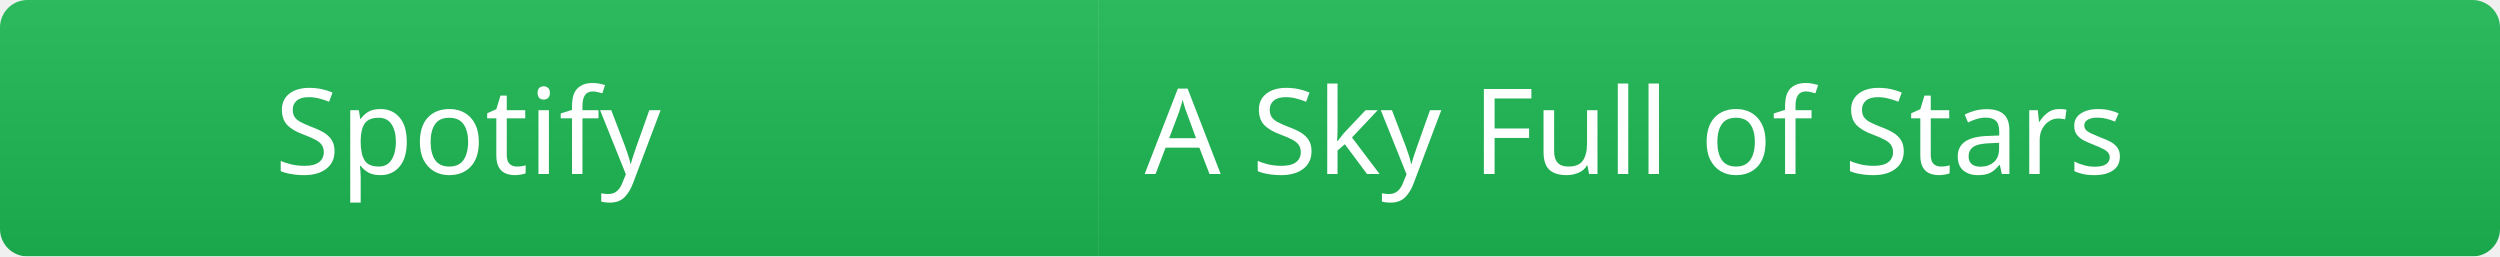
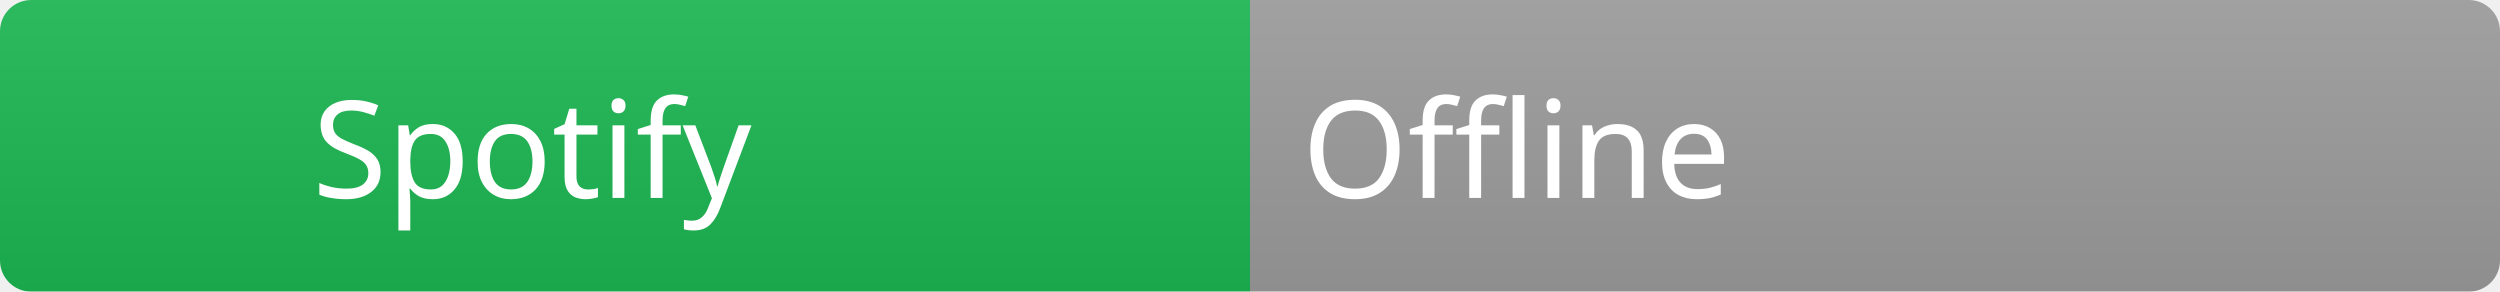
- <svg xmlns="http://www.w3.org/2000/svg" width="273" height="28">
+ <svg xmlns="http://www.w3.org/2000/svg" width="240" height="28">
  <linearGradient id="b" x2="0" y2="100%">
    <stop offset="0" stop-color="#bbb" stop-opacity=".1" />
    <stop offset="1" stop-opacity=".1" />
  </linearGradient>
  <mask id="a">
-     <rect width="273" height="28" rx="3" fill="#fff" />
+     <rect width="240" height="28" rx="3" fill="#fff" />
  </mask>
  <g mask="url(#a)">
    <rect width="120" height="28" fill="#1DB954" />
-     <rect x="120" width="153" height="28" fill="#1DB954" />
-     <rect width="273" height="28" fill="url(#b)" />
+     <rect x="120" width="120" height="28" fill="#9e9e9e" />
+     <rect width="240" height="28" fill="url(#b)" />
  </g>
  <g fill="#ffffff" font-family="Segoe UI, sans-serif" font-size="13">
    <text x="30" y="19" fill="#ffffff">Spotify</text>
-     <text x="125" y="19" fill="#ffffff">A Sky Full of Stars</text>
+     <text x="125" y="19" fill="#ffffff">Offline</text>
  </g>
</svg>
